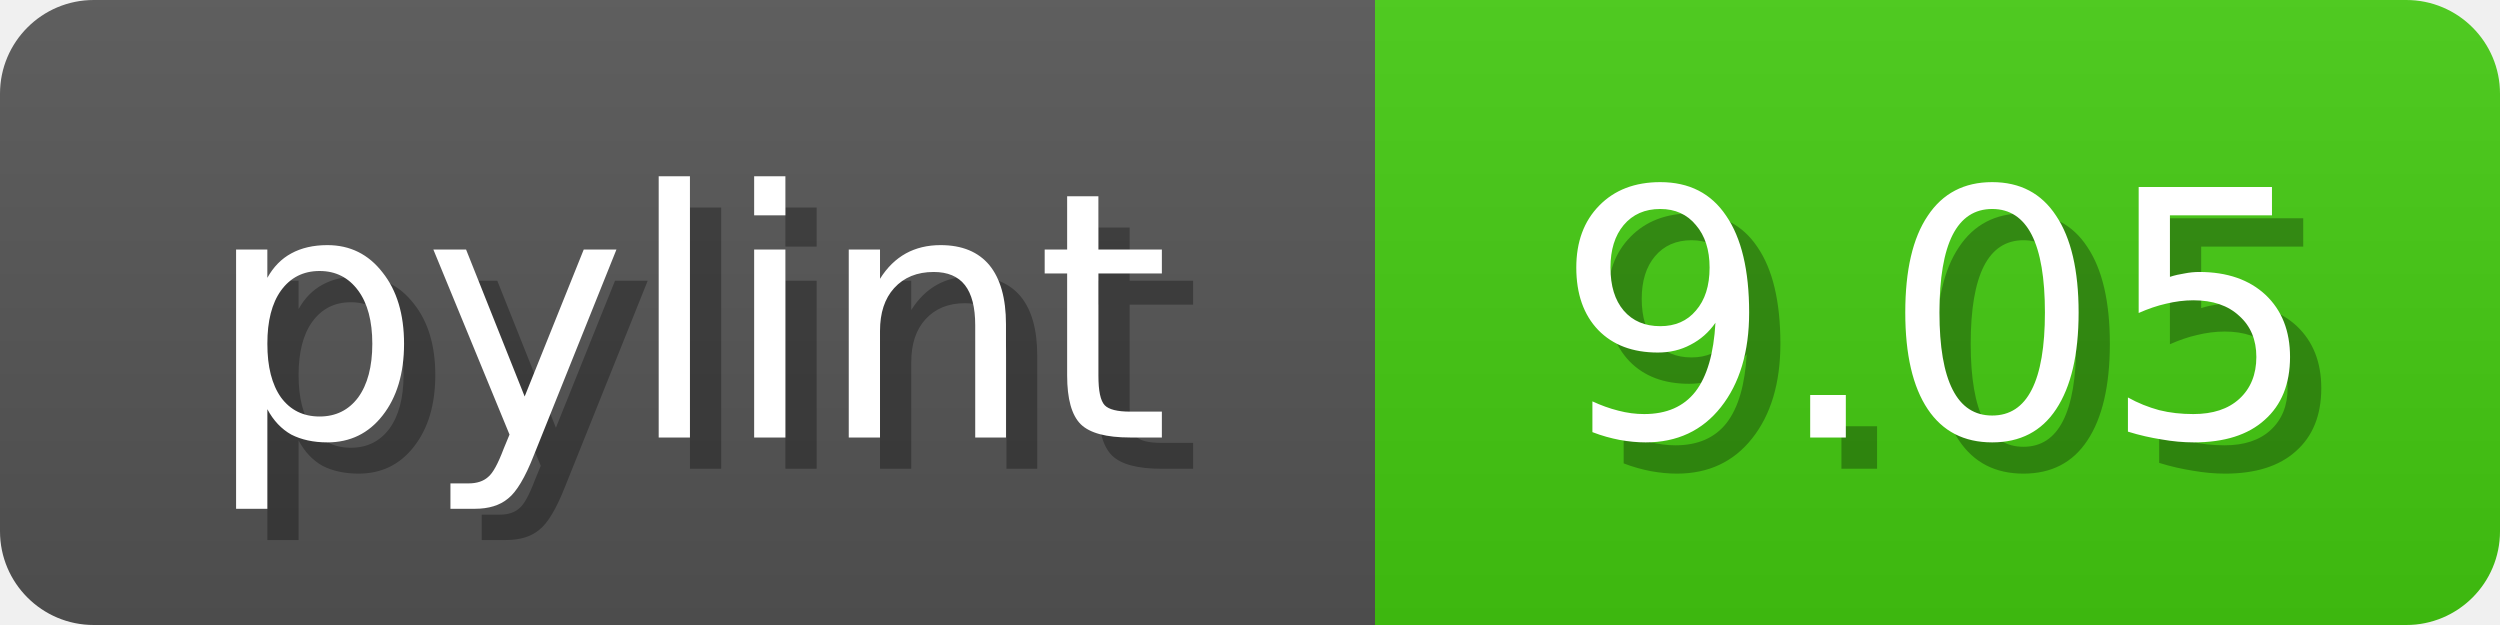
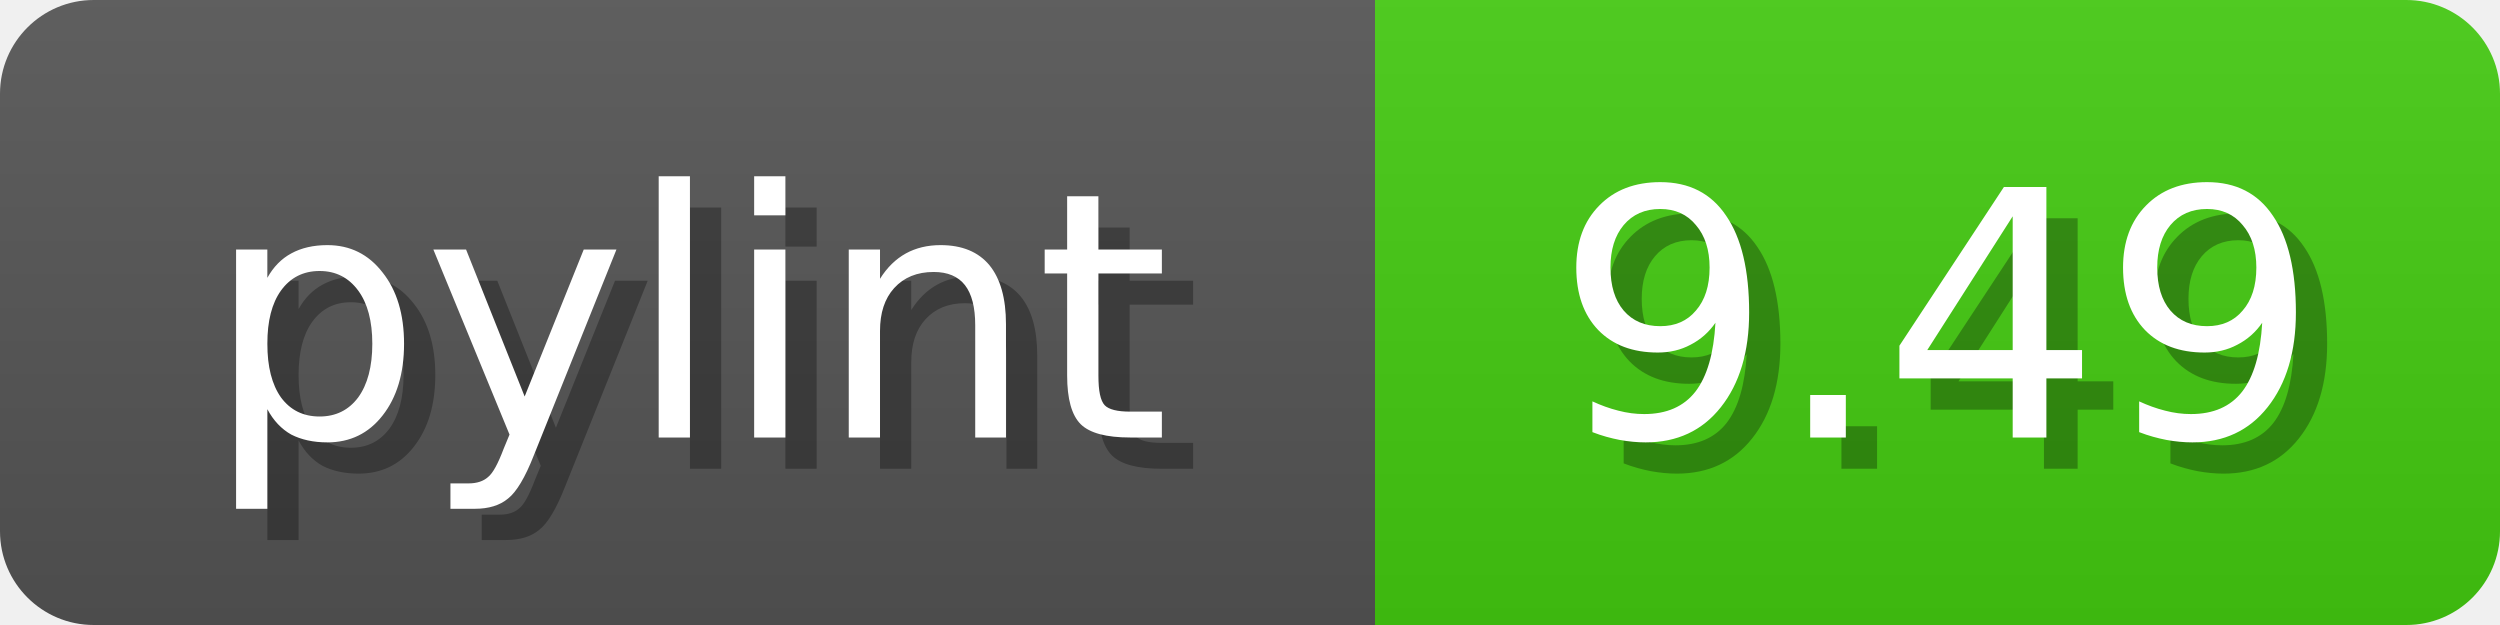
<svg xmlns="http://www.w3.org/2000/svg" width="80" height="20">
  <linearGradient id="b" x2="0" y2="100%">
    <stop offset="0" stop-color="#bbb" stop-opacity=".1" />
    <stop offset="1" stop-opacity=".1" />
  </linearGradient>
  <mask id="anybadge_1">
    <rect width="80" height="20" rx="3" fill="#fff" />
  </mask>
  <g mask="url(#anybadge_1)">
    <path fill="#555" d="M0 0h44v20H0z" />
    <path fill="#4C1" d="M44 0h36v20H44z" />
    <path fill="url(#b)" d="M0 0h80v20H0z" />
  </g>
  <g fill="#fff" text-anchor="middle" font-family="DejaVu Sans,Verdana,Geneva,sans-serif" font-size="11">
    <text x="23.0" y="15" fill="#010101" fill-opacity=".3">pylint</text>
    <text x="22.0" y="14">pylint</text>
  </g>
  <g fill="#fff" text-anchor="middle" font-family="DejaVu Sans,Verdana,Geneva,sans-serif" font-size="11">
-     <text x="63.0" y="15" fill="#010101" fill-opacity=".3">9.05</text>
-     <text x="62.0" y="14">9.05</text>
+     <text x="63.0" y="15" fill="#010101" fill-opacity=".3">9.49</text>
+     <text x="62.0" y="14">9.49</text>
  </g>
</svg>
